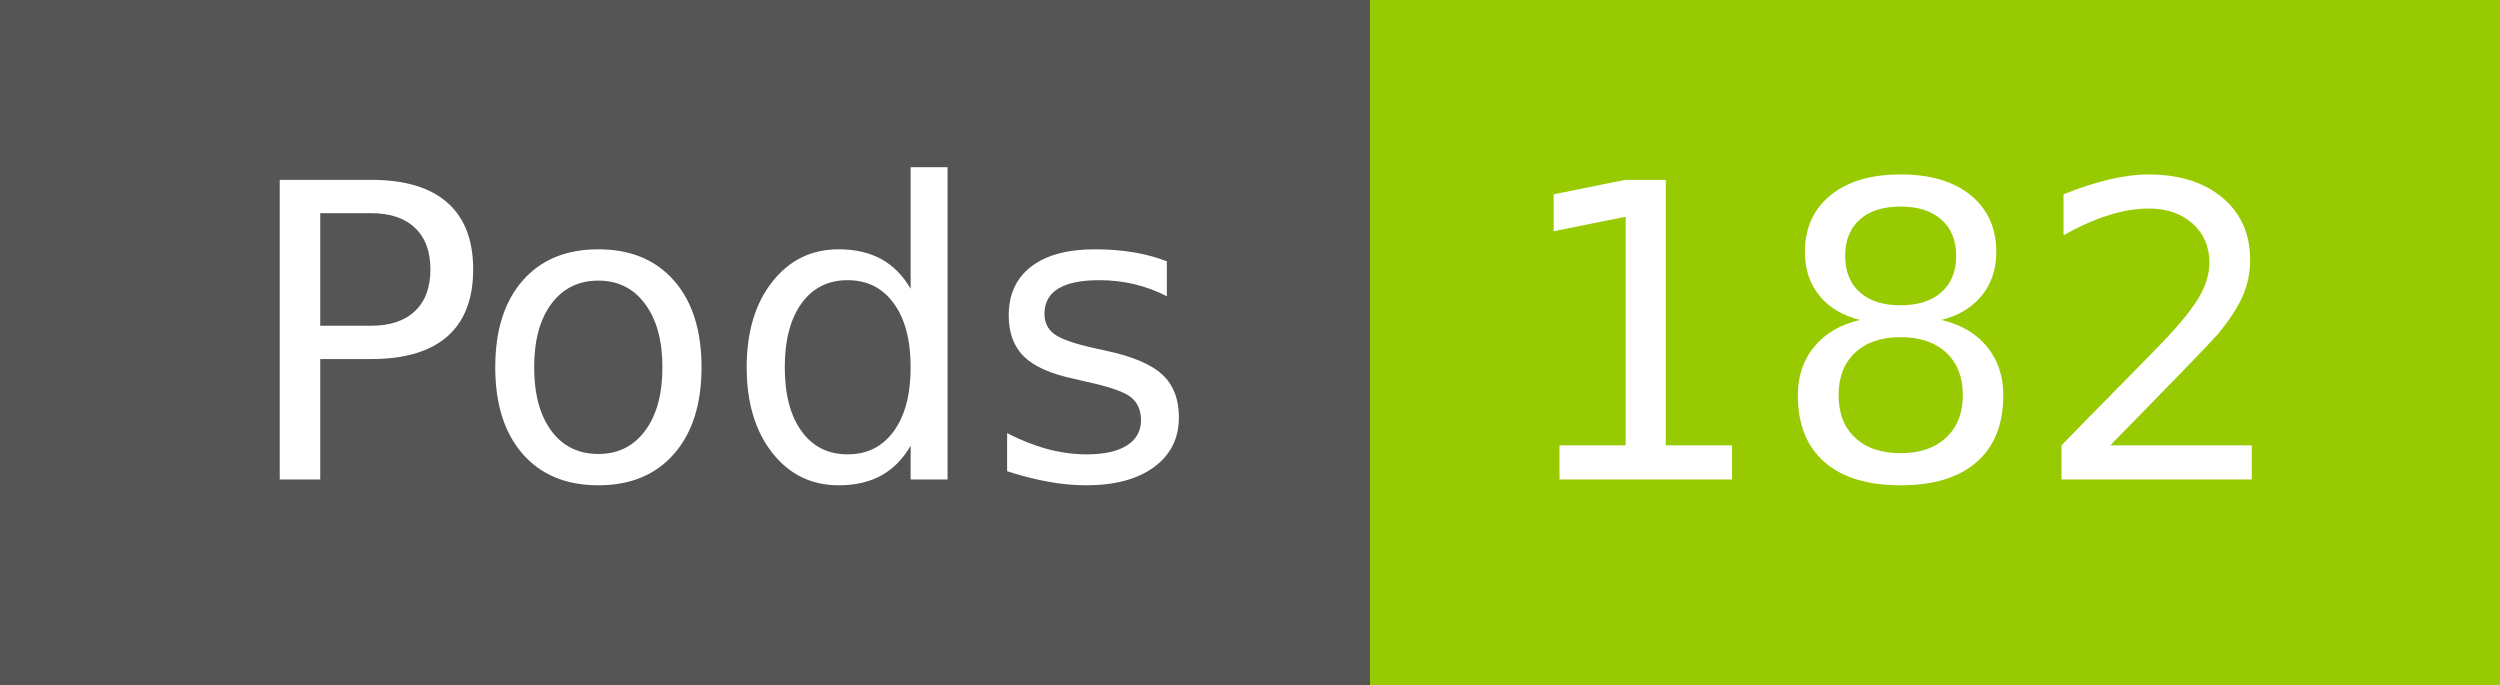
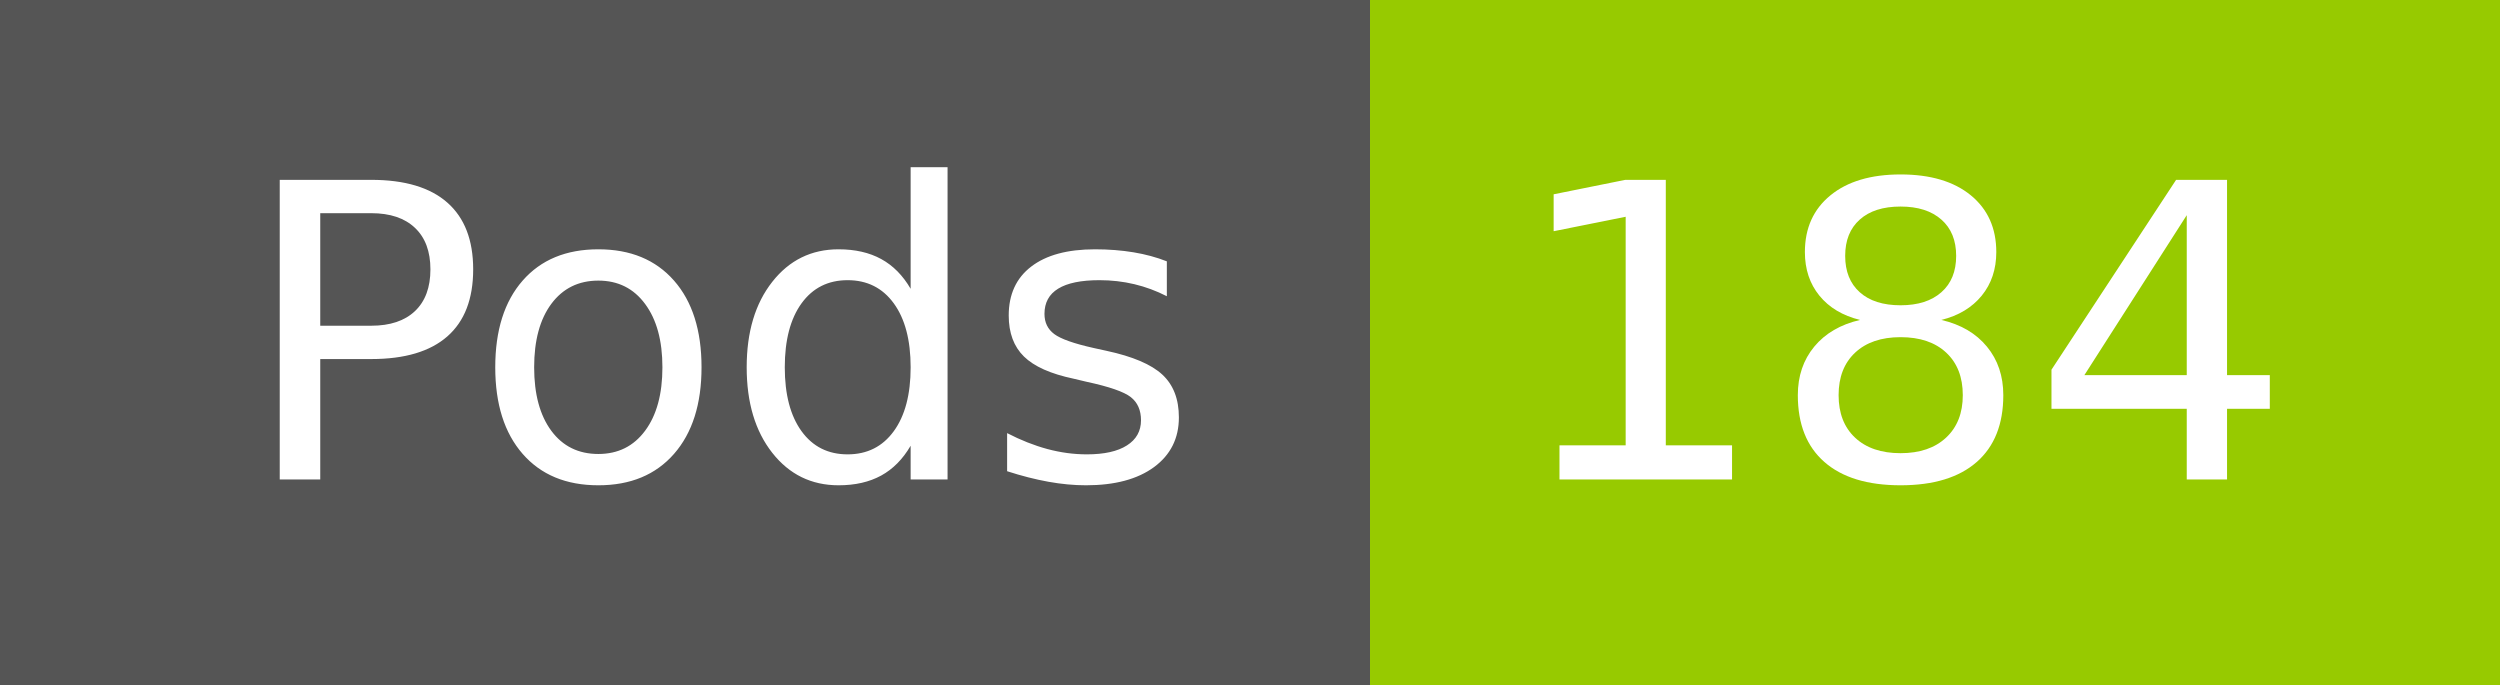
- <svg xmlns="http://www.w3.org/2000/svg" width="73" height="20" role="img" aria-label="Pods: 182">
+ <svg xmlns="http://www.w3.org/2000/svg" width="73" height="20" role="img" aria-label="Pods: 184">
  <g shape-rendering="crispEdges">
    <rect width="40" height="20" fill="#555" />
    <rect x="40" width="33" height="20" fill="#97ca00" />
  </g>
  <g fill="#fff" text-anchor="middle" font-family="Verdana,Geneva,DejaVu Sans,sans-serif" text-rendering="geometricPrecision" font-size="120">
    <text x="210" y="140" transform="scale(.1)" fill="#fff" textLength="294">Pods</text>
-     <text x="555" y="140" transform="scale(.1)" fill="#fff" textLength="228">182</text>
+     <text x="555" y="140" transform="scale(.1)" fill="#fff" textLength="228">184</text>
  </g>
</svg>
